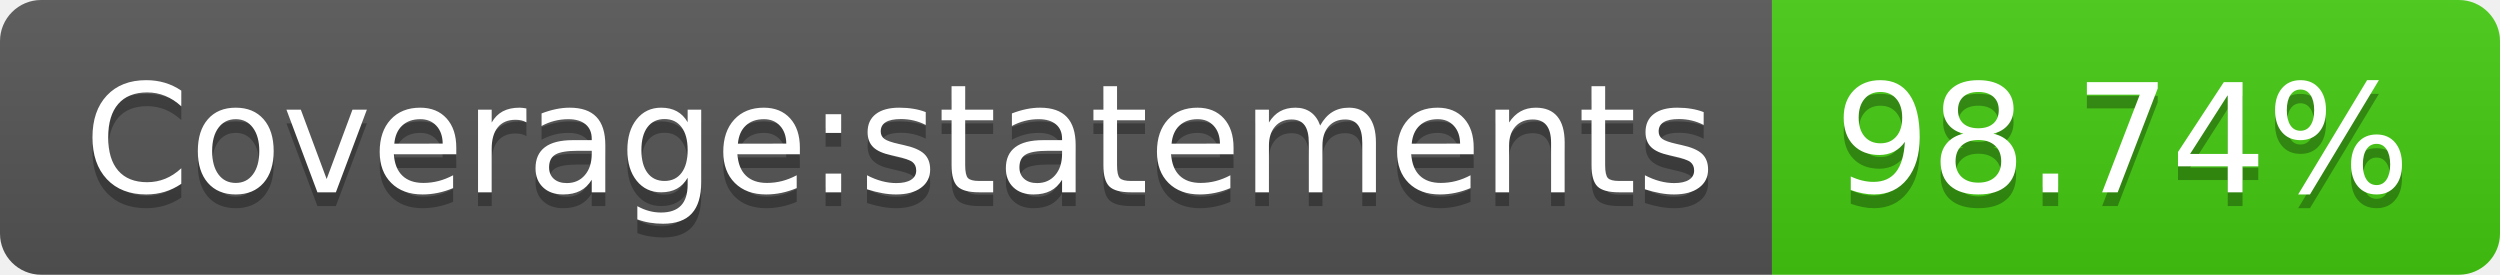
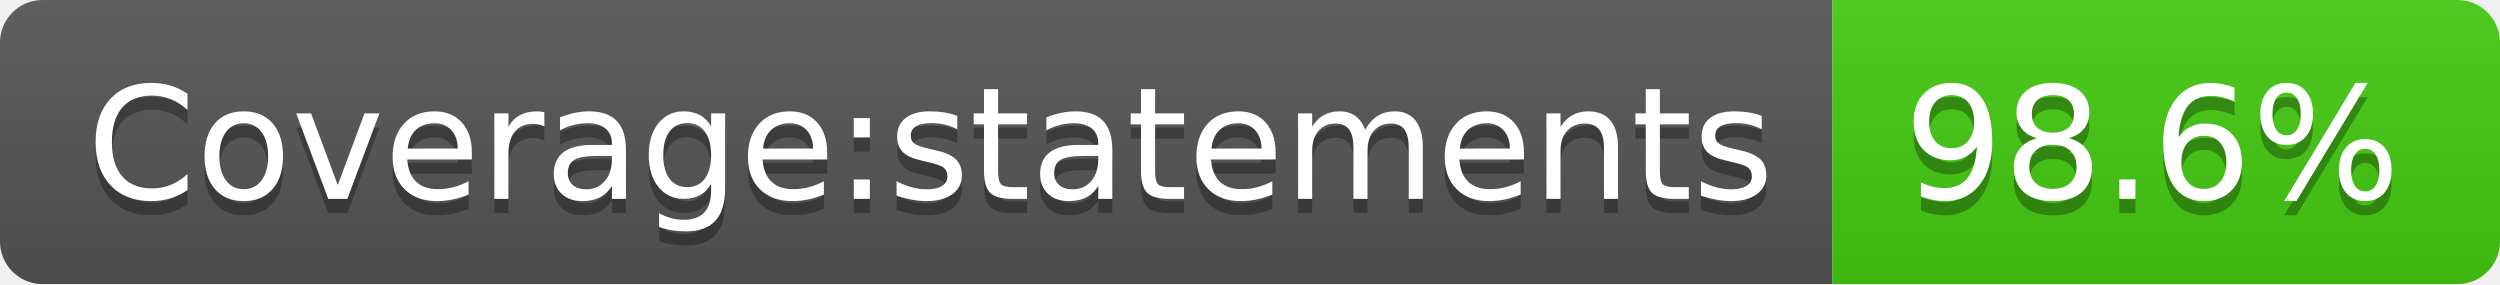
- <svg xmlns="http://www.w3.org/2000/svg" width="182" height="20" role="img" aria-label="Coverage:statements: 98.74%">
+ <svg xmlns="http://www.w3.org/2000/svg" width="176" height="20" role="img" aria-label="Coverage:statements: 98.6%">
  <linearGradient id="s" x2="0" y2="100%">
    <stop offset="0" stop-color="#bbb" stop-opacity=".1" />
    <stop offset="1" stop-opacity=".1" />
  </linearGradient>
  <clipPath id="r">
-     <rect width="182" height="20" rx="3" fill="#fff" />
+     <rect width="176" height="20" rx="3" fill="#fff" />
  </clipPath>
  <g clip-path="url(#r)">
    <rect width="129" height="20" fill="#555" />
-     <rect x="129" width="53" height="20" fill="#4c1" />
-     <rect width="182" height="20" fill="url(#s)" />
+     <rect x="129" width="47" height="20" fill="#4c1" />
+     <rect width="176" height="20" fill="url(#s)" />
  </g>
  <g fill="#fff" text-anchor="middle" font-family="Verdana,Geneva,DejaVu Sans,sans-serif" text-rendering="geometricPrecision" font-size="110">
    <text aria-hidden="true" x="655" y="150" fill="#010101" fill-opacity=".3" transform="scale(.1)" textLength="1190">Coverage:statements</text>
    <text x="655" y="140" transform="scale(.1)" fill="#fff" textLength="1190">Coverage:statements</text>
-     <text aria-hidden="true" x="1545" y="150" fill="#010101" fill-opacity=".3" transform="scale(.1)" textLength="430">98.74%</text>
-     <text x="1545" y="140" transform="scale(.1)" fill="#fff" textLength="430">98.74%</text>
+     <text aria-hidden="true" x="1515" y="150" fill="#010101" fill-opacity=".3" transform="scale(.1)" textLength="370">98.6%</text>
+     <text x="1515" y="140" transform="scale(.1)" fill="#fff" textLength="370">98.6%</text>
  </g>
</svg>
